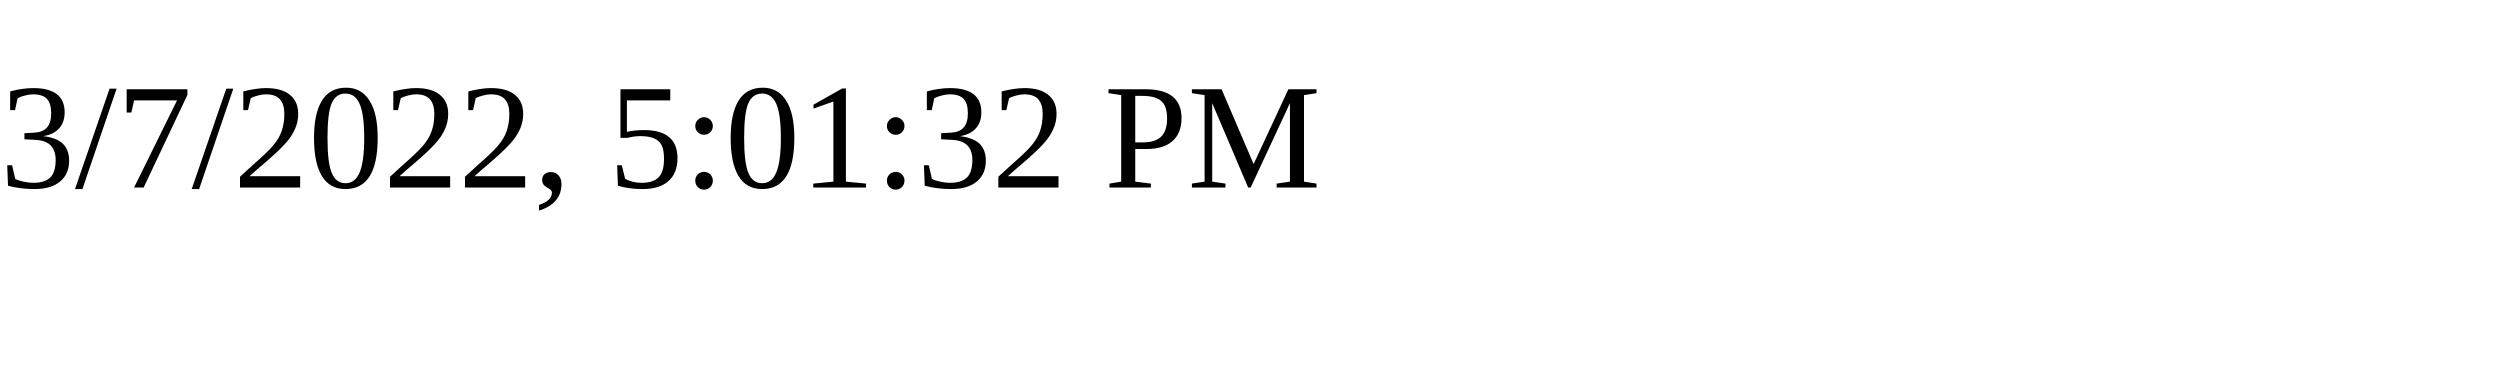
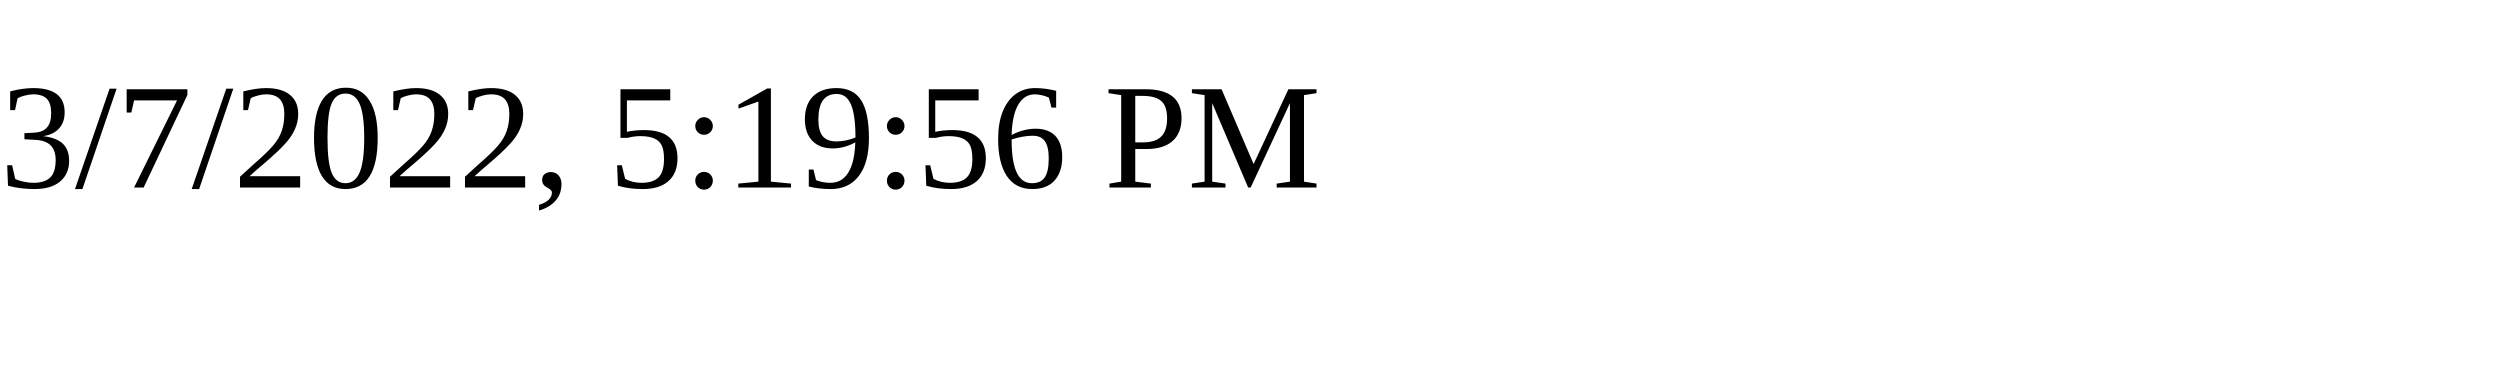
<svg xmlns="http://www.w3.org/2000/svg" height="30" width="200">
-   <text x="0" y="15">3/7/2022, 5:01:32 PM</text>
+   <text x="0" y="15">3/7/2022, 5:19:56 PM</text>
</svg>
